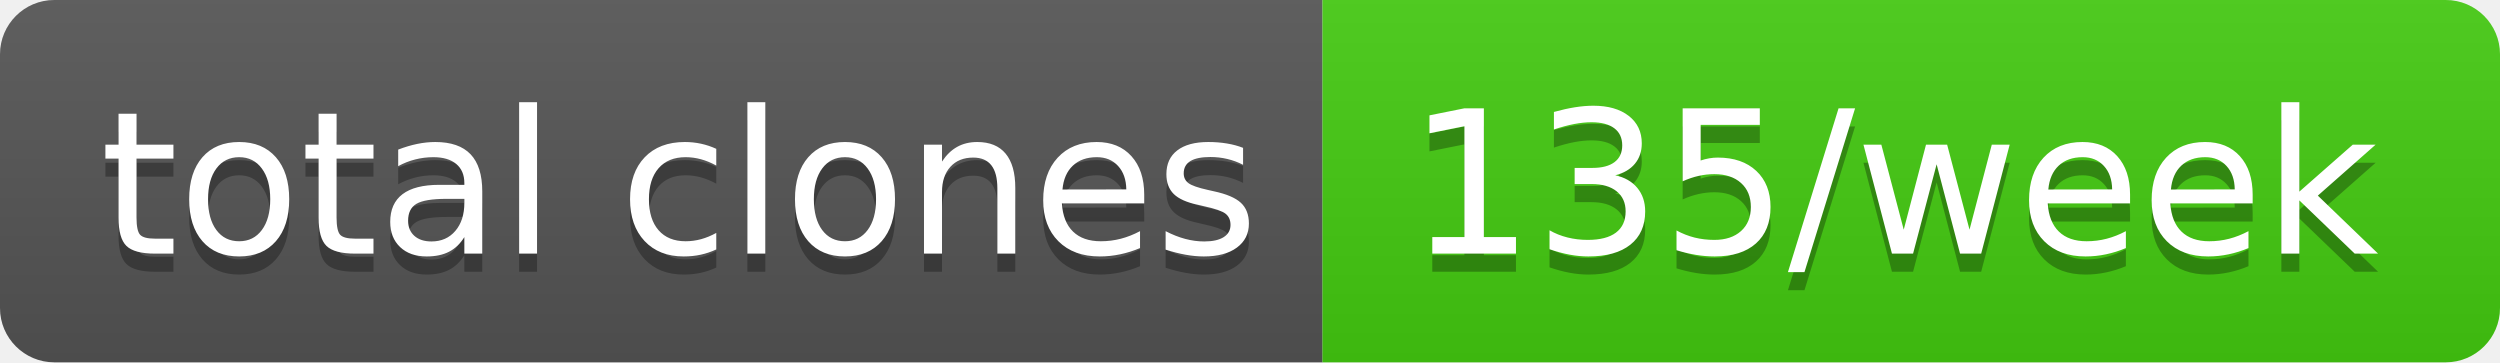
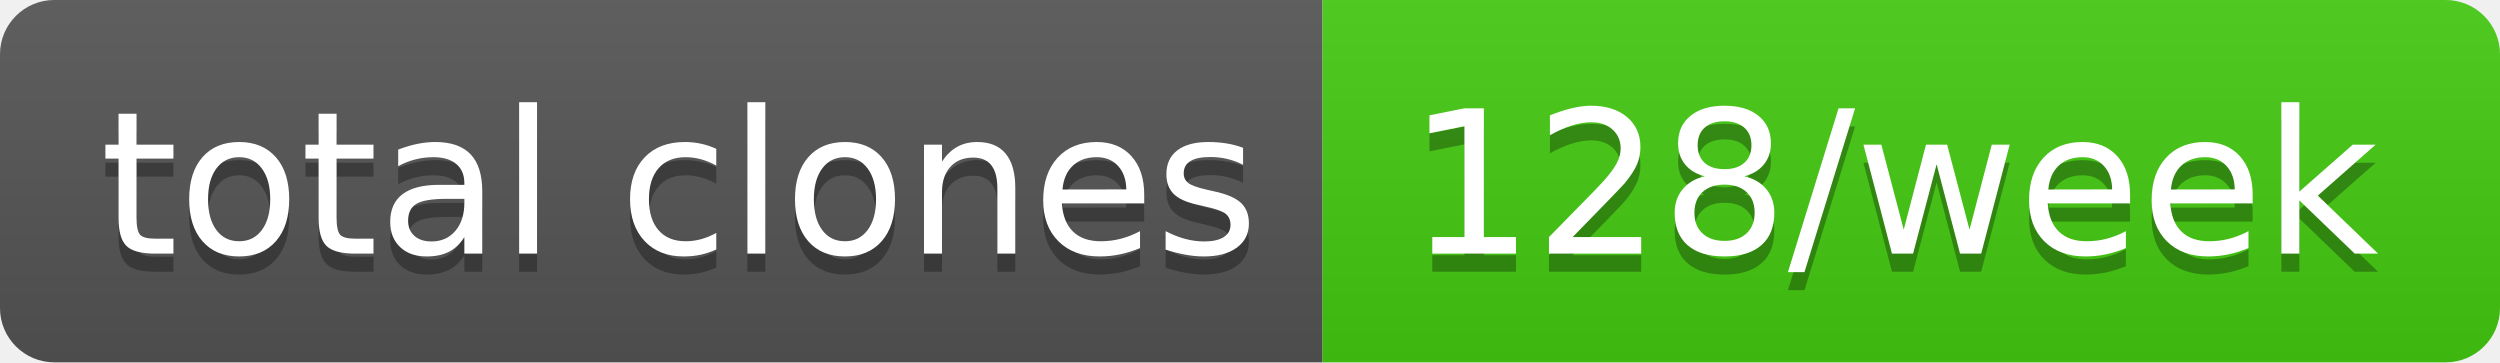
- <svg xmlns="http://www.w3.org/2000/svg" width="138" height="20" role="img" aria-label="total clones: 135/week">
+ <svg xmlns="http://www.w3.org/2000/svg" width="138" height="20" role="img" aria-label="total clones: 128/week">
  <linearGradient id="s" x2="0" y2="100%">
    <stop offset="0" stop-color="#bbb" stop-opacity=".1" />
    <stop offset="1" stop-opacity=".1" />
  </linearGradient>
  <clipPath id="r">
    <rect width="138" height="20" rx="3" fill="#fff" />
  </clipPath>
  <g clip-path="url(#r)">
    <rect width="73" height="20" fill="#555" />
    <rect x="73" width="65" height="20" fill="#4c1" />
    <rect width="138" height="20" fill="url(#s)" />
  </g>
  <g fill="#fff" text-anchor="middle" font-family="Verdana,Geneva,DejaVu Sans,sans-serif" text-rendering="geometricPrecision" font-size="110">
    <text aria-hidden="true" x="375" y="150" fill="#010101" fill-opacity=".3" transform="scale(.1)" textLength="630">total clones</text>
    <text x="375" y="140" transform="scale(.1)" fill="#fff" textLength="630">total clones</text>
-     <text aria-hidden="true" x="1045" y="150" fill="#010101" fill-opacity=".3" transform="scale(.1)" textLength="550">135/week</text>
-     <text x="1045" y="140" transform="scale(.1)" fill="#fff" textLength="550">135/week</text>
+     <text aria-hidden="true" x="1045" y="150" fill="#010101" fill-opacity=".3" transform="scale(.1)" textLength="550">128/week</text>
+     <text x="1045" y="140" transform="scale(.1)" fill="#fff" textLength="550">128/week</text>
  </g>
</svg>
